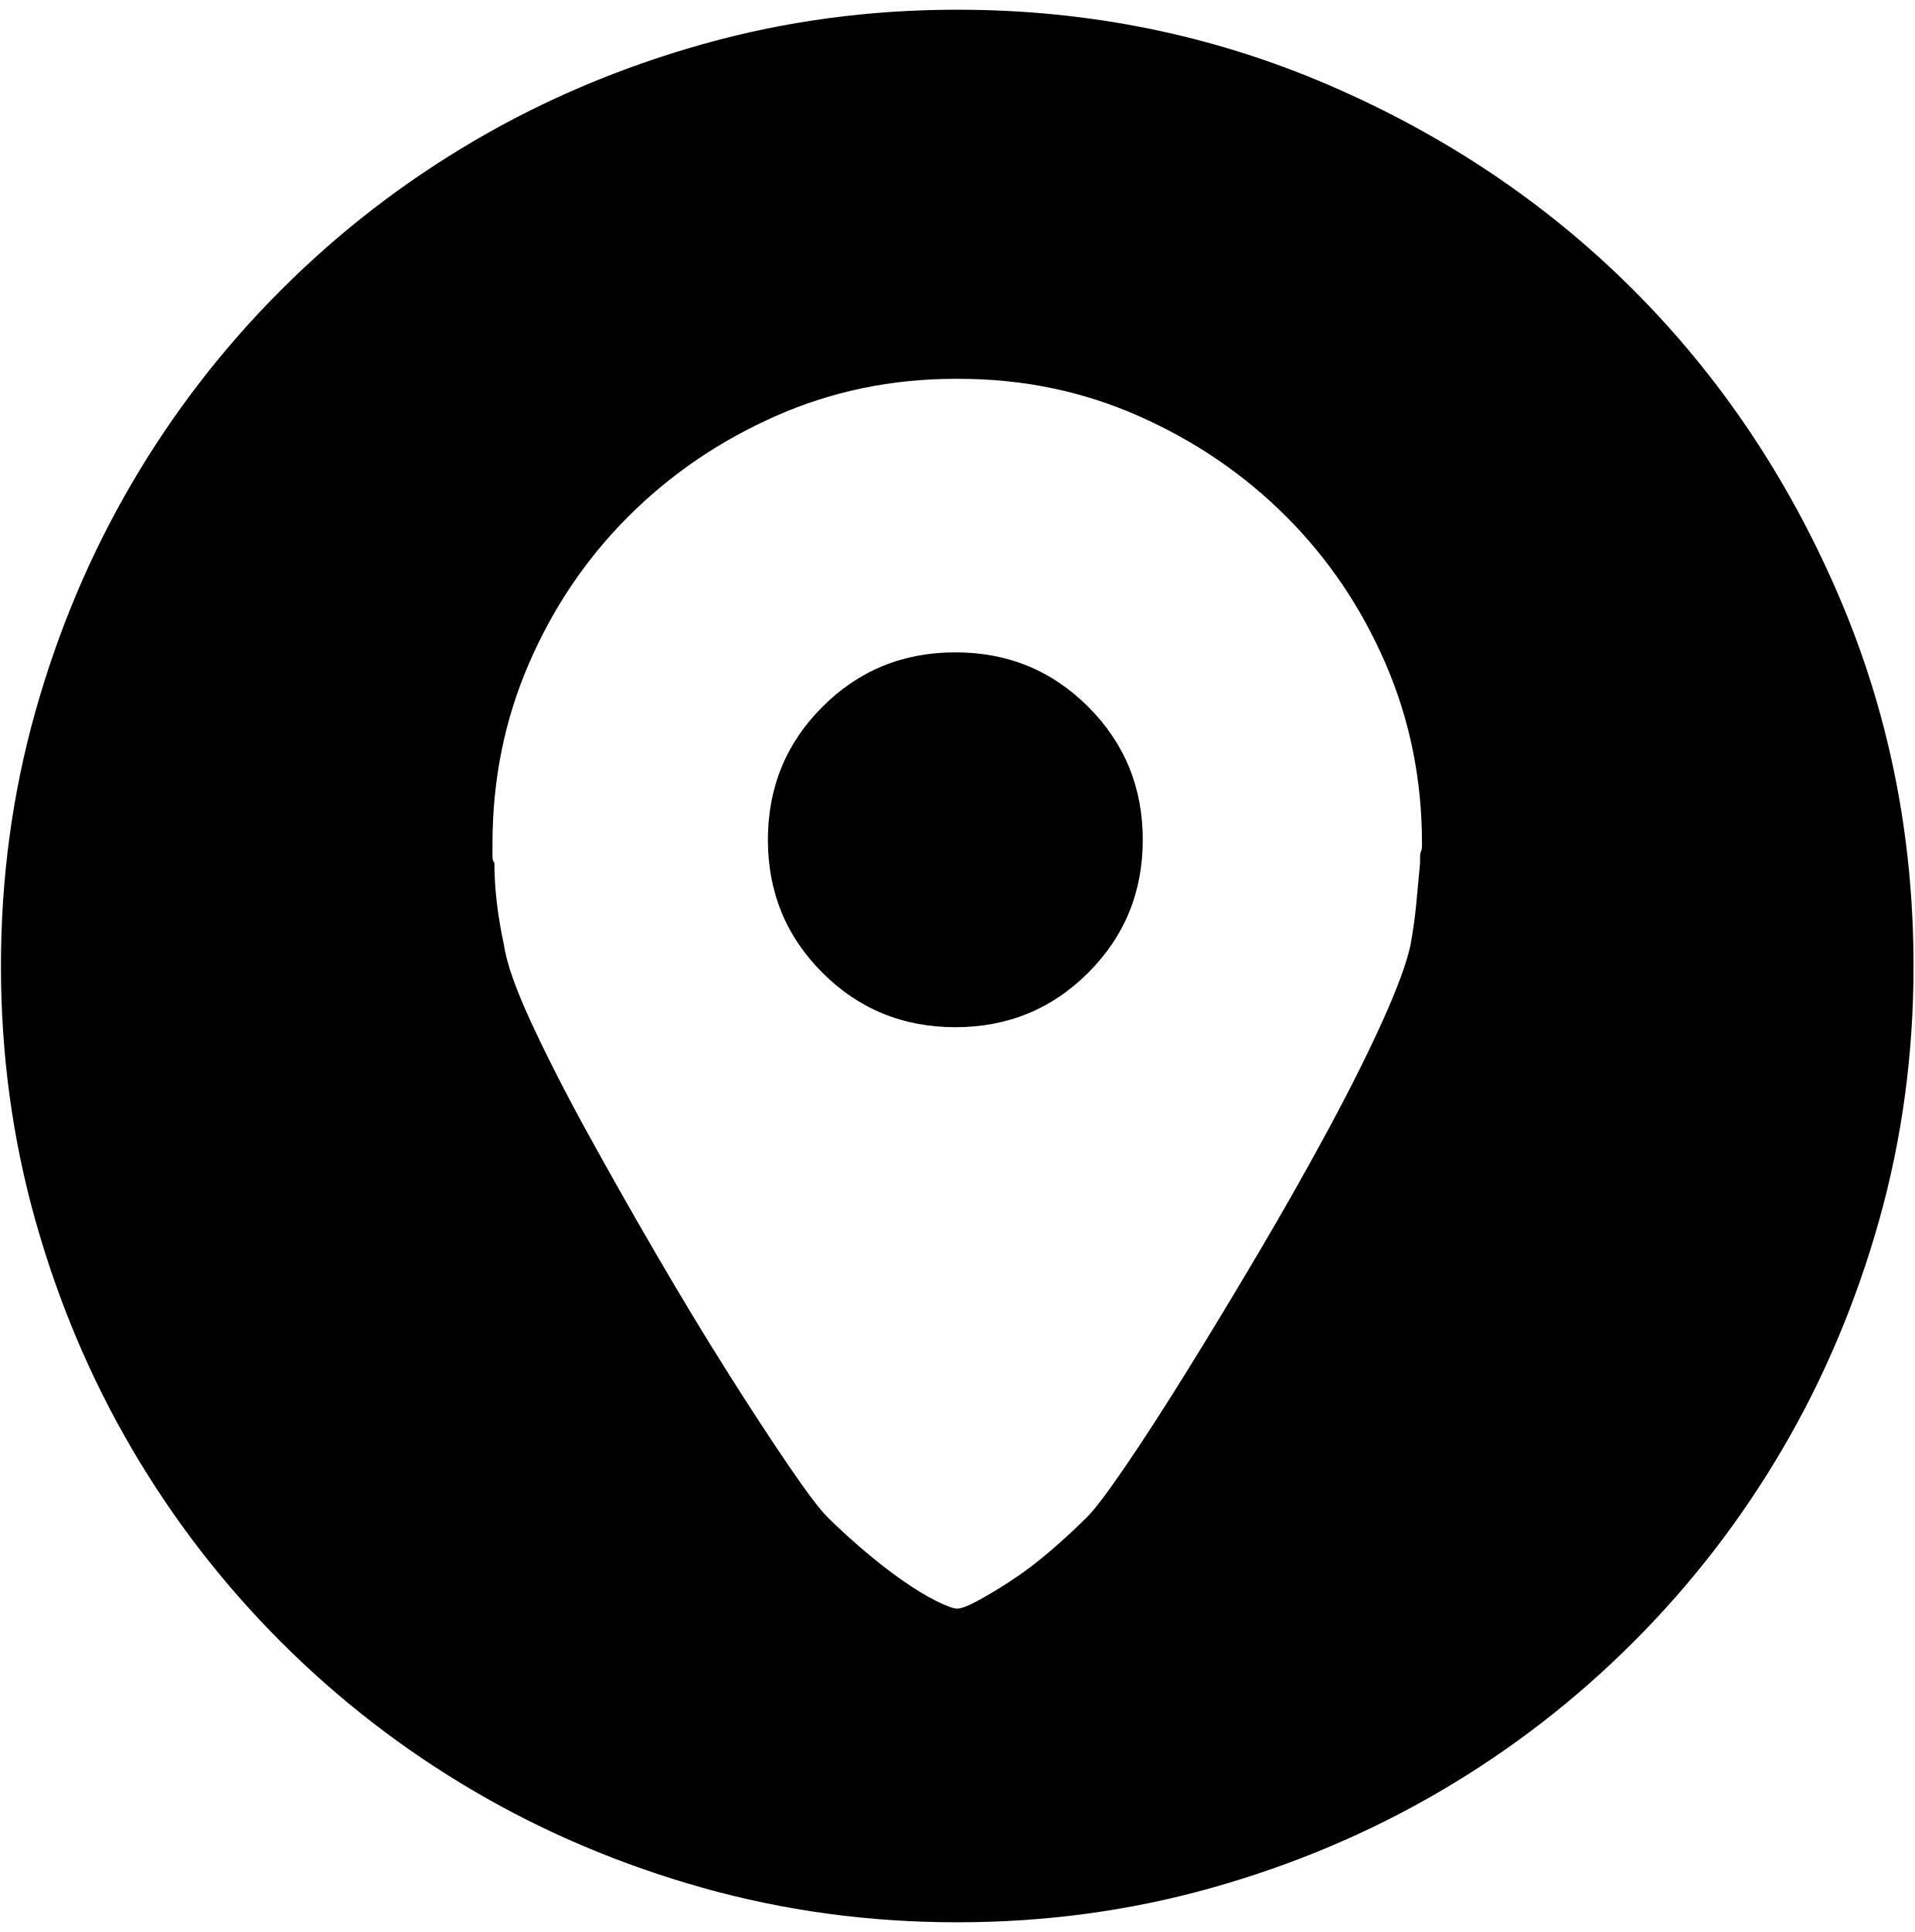
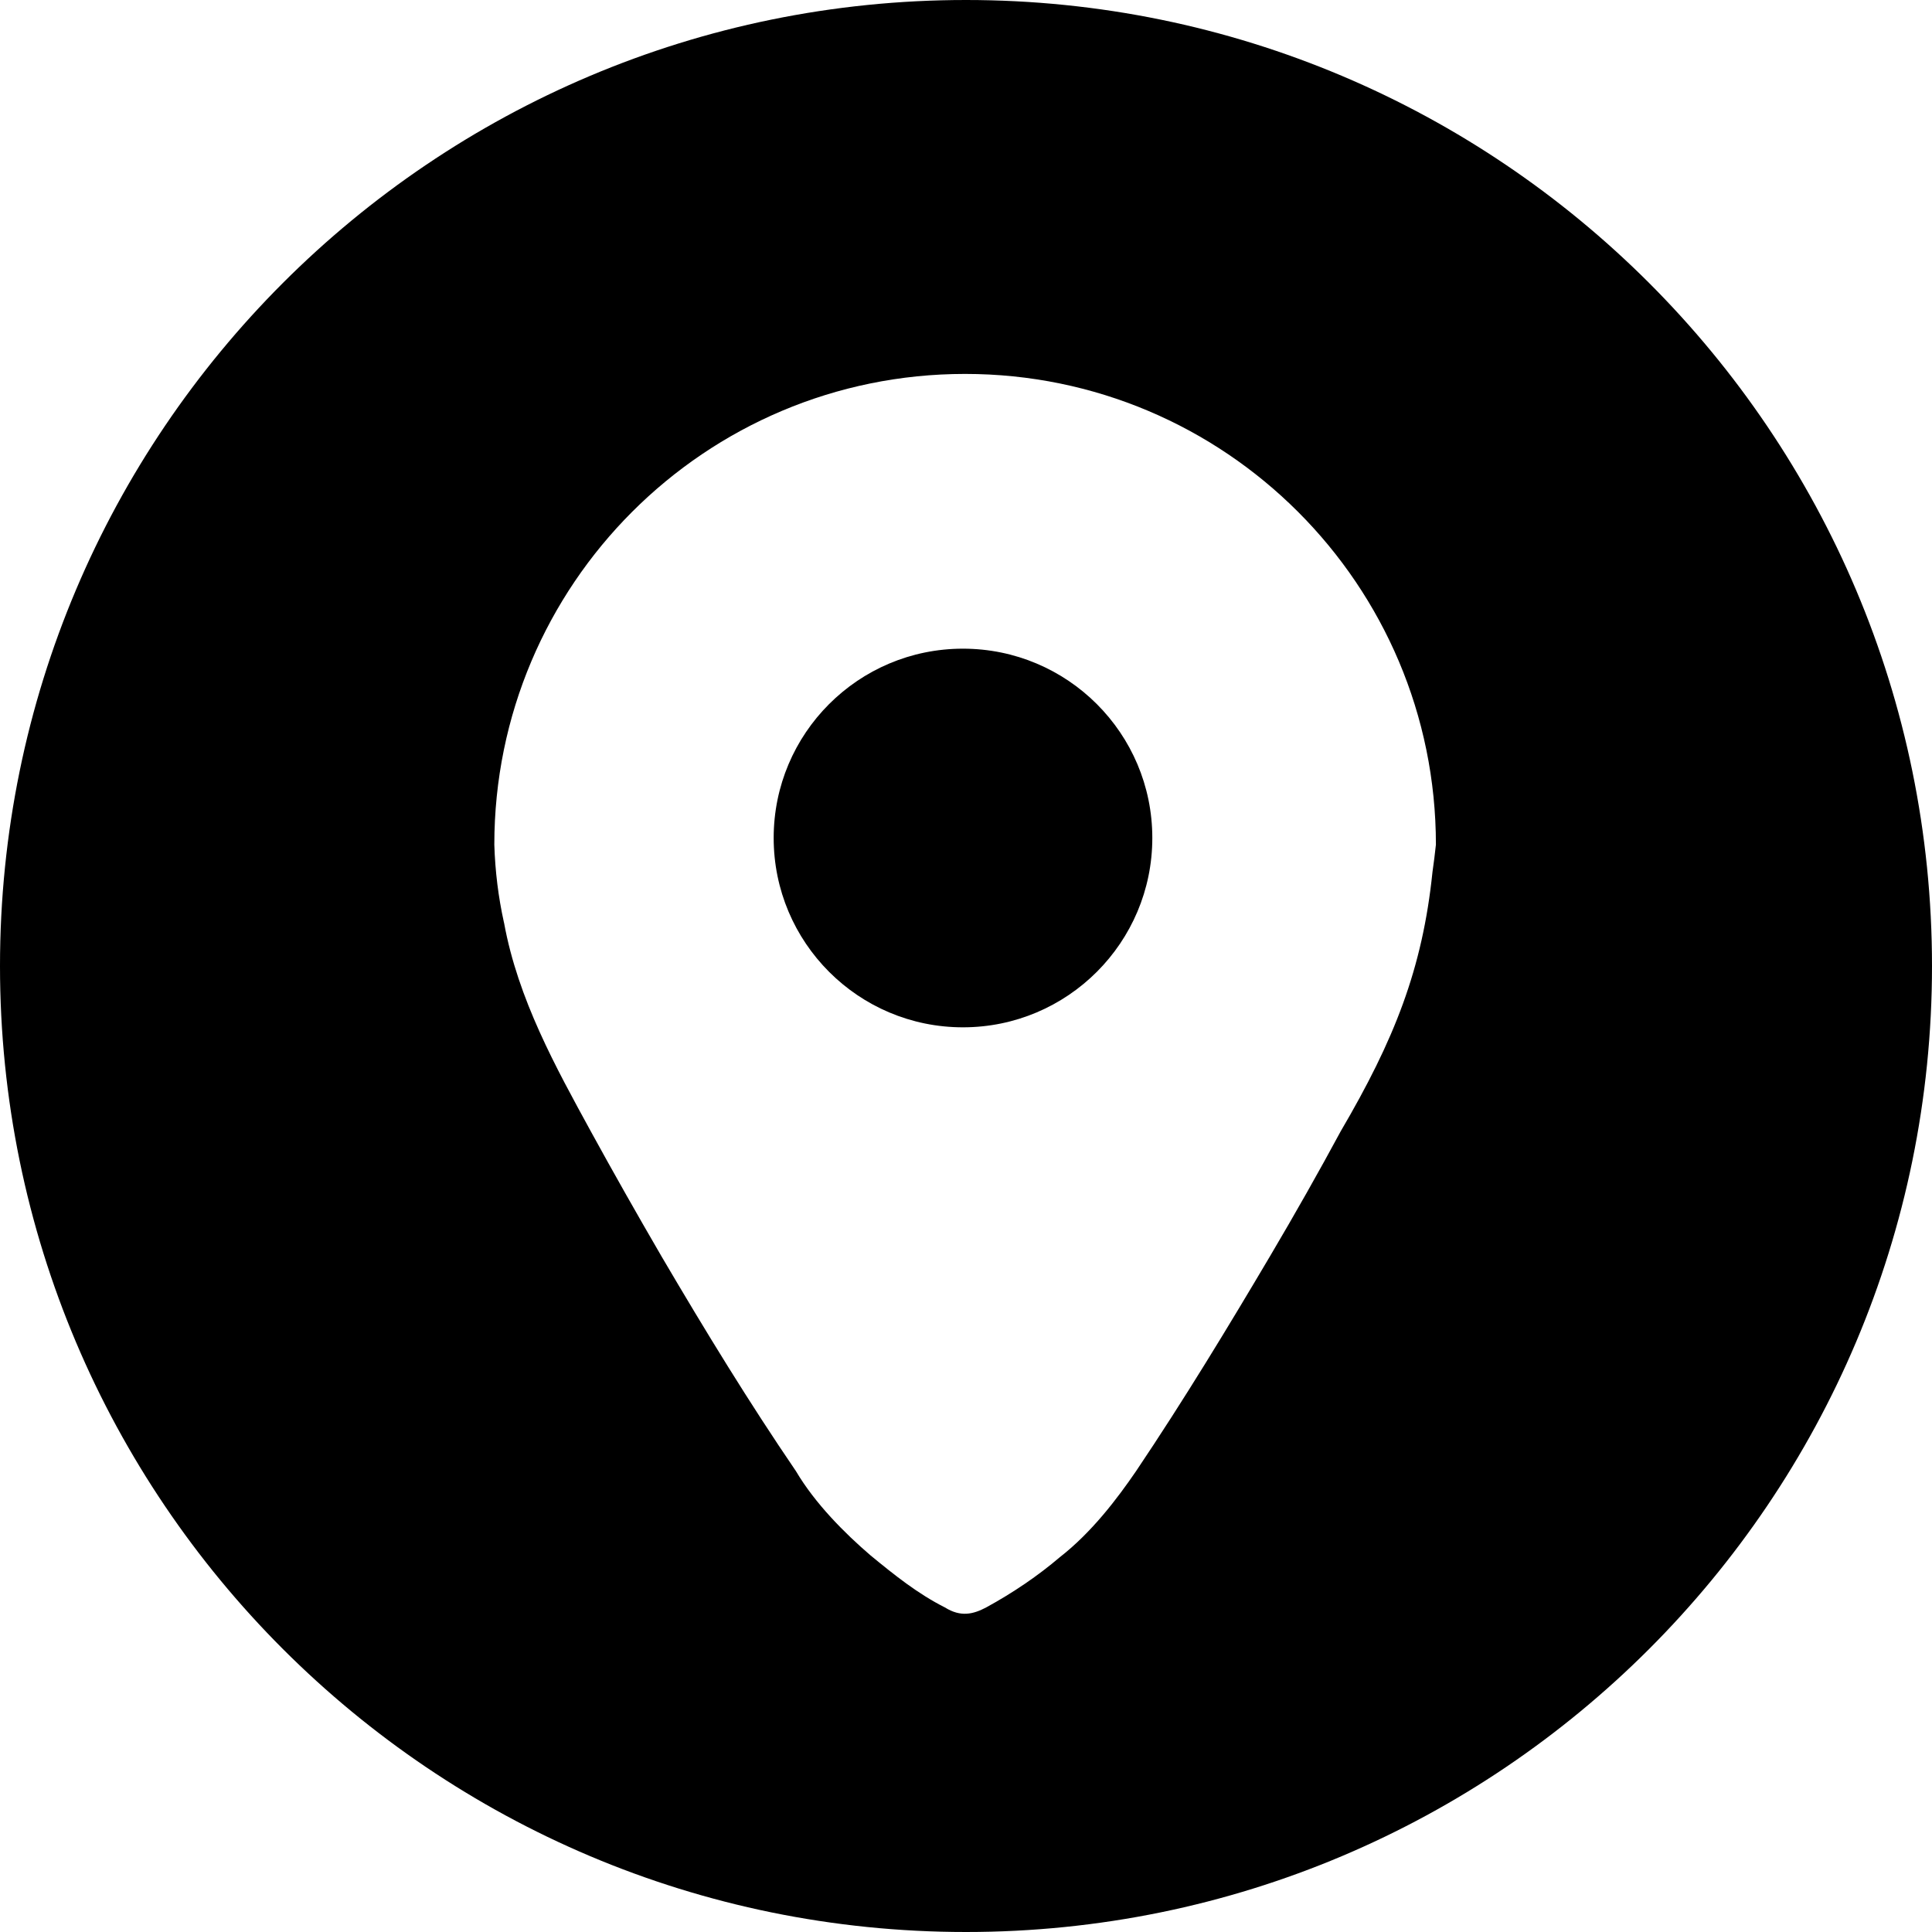
- <svg xmlns="http://www.w3.org/2000/svg" width="987.979" height="997.019" id="svg2" version="1.0">
+ <svg xmlns="http://www.w3.org/2000/svg" width="512" height="512" id="svg2" version="1.0">
  <defs id="defs4" />
-   <g id="layer1" transform="translate(-374.2178,422.7827)">
-     <g id="g5748" transform="matrix(0.987,0,0,-0.987,370.7593,371.8268)">
-       <path id="path5750" d="m 503,464 c 27.333,0 50.5,-9.5 69.5,-28.5 19,-19 28.5,-42.167 28.5,-69.5 0,-27.333 -9.5,-50.5 -28.5,-69.5 -19,-19 -42.167,-28.5 -69.5,-28.5 -27.333,0 -50.5,9.5 -69.5,28.5 -19,19 -28.5,42.167 -28.5,69.5 0,27.333 9.5,50.5 28.5,69.5 19,19 42.167,28.5 69.5,28.5 z M 747,364 c 0,33.334 -6.333,64.667 -19,94 -12.667,29.333 -30,55 -52,77 -22,22 -47.667,39.5 -77,52.5 -29.334,13 -60.668,19.5 -94,19.5 h -1 -1 c -33.333,0 -64.667,-6.5 -94,-19.5 -29.333,-13 -55,-30.5 -77,-52.5 -22,-22 -39.333,-47.667 -52,-77 -12.667,-29.333 -19,-60.667 -19,-94 v -1 -6 c 0,-1.333 0.333,-2.333 1,-3 0,-13.333 1.667,-27.667 5,-43 1.333,-9.333 6,-22.667 14,-40 8,-17.333 17.667,-36.333 29,-57 11.333,-20.667 23.5,-42.167 36.5,-64.5 13,-22.333 25.5,-43 37.5,-62 12,-19 22.667,-35.333 32,-49 9.333,-13.667 16,-22.5 20,-26.5 5.333,-5.333 11.5,-11 18.5,-17 7,-6 13.833,-11.333 20.5,-16 6.667,-4.667 12.667,-8.333 18,-11 5.333,-2.667 9,-4 11,-4 2,0 5.5,1.333 10.5,4 5,2.667 10.833,6.167 17.5,10.5 6.667,4.333 13.5,9.5 20.5,15.5 7,6 13.5,12 19.5,18 4,4 10.667,12.833 20,26.5 9.333,13.667 20,30.167 32,49.5 12,19.333 24.5,40 37.5,62 13,22 25.167,43.5 36.5,64.5 11.333,21 20.833,40 28.5,57 7.667,17 12.5,30.167 14.5,39.5 1.333,7.333 2.333,14.5 3,21.5 0.689,7 1.356,14.167 2,21.5 v 3 c 0,1.333 0.167,2.333 0.5,3 0.333,0.667 0.5,1.667 0.5,3 v 1 z M 504,800 c 68.667,0 133.5,-13.167 194.5,-39.5 61,-26.333 114,-62 159,-107 45,-45 80.667,-98 107,-159 26.333,-61 39.5,-125.833 39.5,-194.5 0,-46 -6,-90.333 -18,-133 -12,-42.667 -28.833,-82.5 -50.5,-119.5 -21.667,-37 -47.667,-70.667 -78,-101 -30.333,-30.333 -64,-56.333 -101,-78 -37,-21.667 -76.833,-38.5 -119.5,-50.5 -42.667,-12 -87,-18 -133,-18 -46,0 -90.333,6 -133,18 -42.667,12 -82.5,28.833 -119.5,50.5 -37,21.667 -70.667,47.667 -101,78 -30.333,30.333 -56.333,64 -78,101 C 50.833,84.5 34,124.333 22,167 10,209.667 4,254 4,300 c 0,46 6,90.333 18,133 12,42.667 28.833,82.5 50.5,119.5 21.667,37 47.667,70.667 78,101 30.333,30.333 64,56.333 101,78 37,21.667 76.833,38.5 119.5,50.5 42.667,12 87,18 133,18 z" style="fill:currentColor" />
-     </g>
+   <g id="layer1" transform="translate(-374.2178,-62.23637)">
+     <path style="fill:#000000;fill-opacity:1;stroke:none" d="M 256 0 C 114.615 3.7895613e-14 0 114.615 0 256 C -7.5791225e-14 397.385 114.615 512 256 512 C 397.385 512 512 397.385 512 256 C 512 114.615 397.385 -5.6843419e-14 256 0 z M 255.75 99.094 C 324.655 99.094 380.531 154.939 380.531 223.844 C 380.278 226.292 379.956 228.699 379.625 231.062 C 376.976 256.804 369.477 275.619 355.312 299.781 C 349.51 310.533 343.281 321.548 336.625 332.812 C 325.731 351.232 313.937 370.73 301.062 389.875 C 296.074 397.161 289.33 406.083 280.844 412.688 C 275.156 417.541 268.482 422.095 261.375 425.969 C 257.904 427.806 254.603 428.614 250.375 425.969 C 243.266 422.38 237.064 417.438 230.656 412.156 C 223.864 406.32 216.05 398.512 210.938 389.875 C 198.481 371.598 187.104 353.019 175.375 333.062 C 168.719 321.628 162.49 310.613 156.688 300.031 C 147.258 282.792 137.286 264.804 133.594 244.625 C 133.575 244.542 133.55 244.458 133.531 244.375 C 132.082 237.8 131.216 230.936 131 223.844 C 131 154.939 186.845 99.094 255.75 99.094 z M 255.188 171.906 C 227.476 171.906 205.031 194.351 205.031 222.062 C 205.031 249.774 227.476 272.25 255.188 272.25 C 282.899 272.25 305.375 249.774 305.375 222.062 C 305.375 194.351 282.899 171.906 255.188 171.906 z " transform="translate(374.2178,62.23637)" id="path3077" />
  </g>
</svg>
